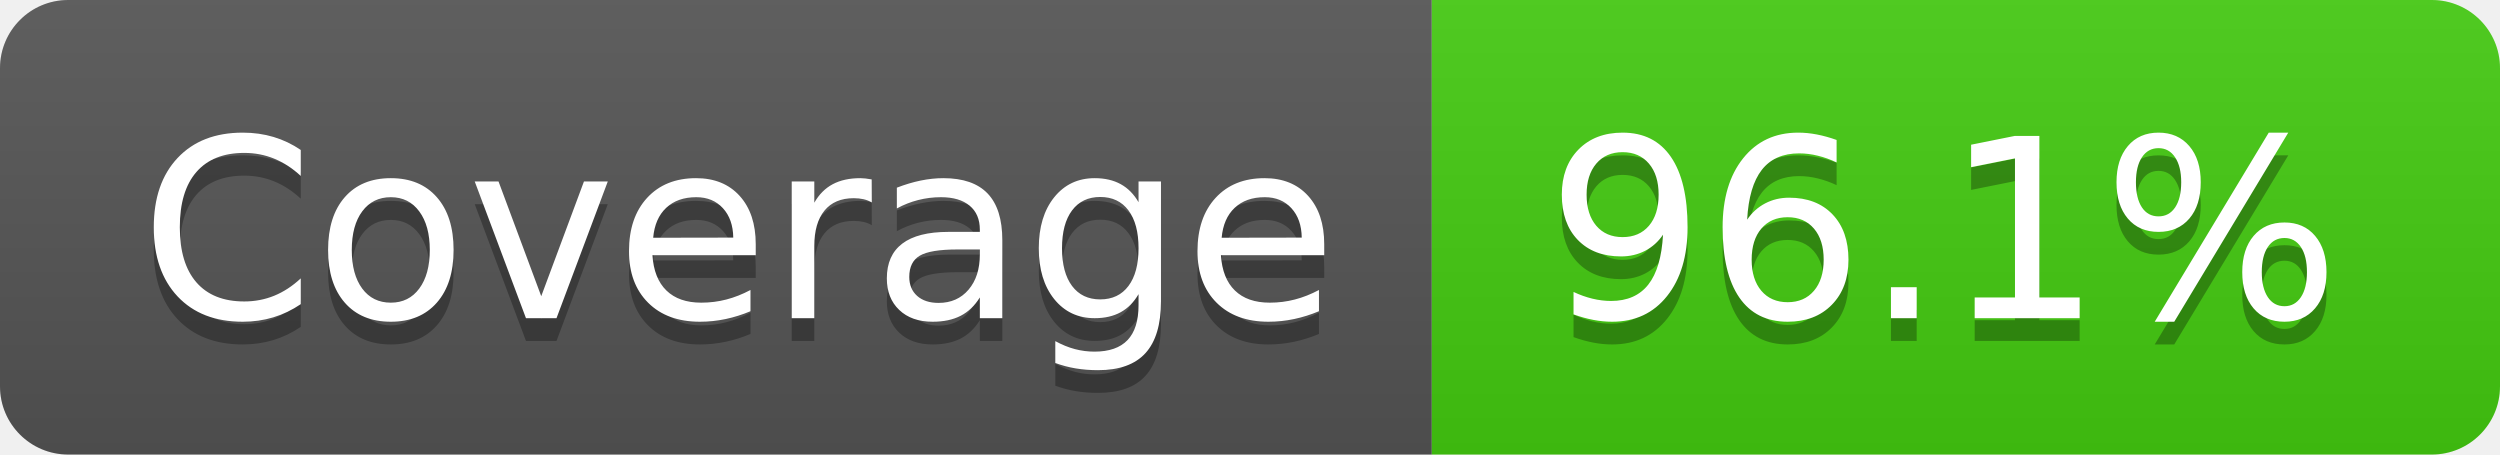
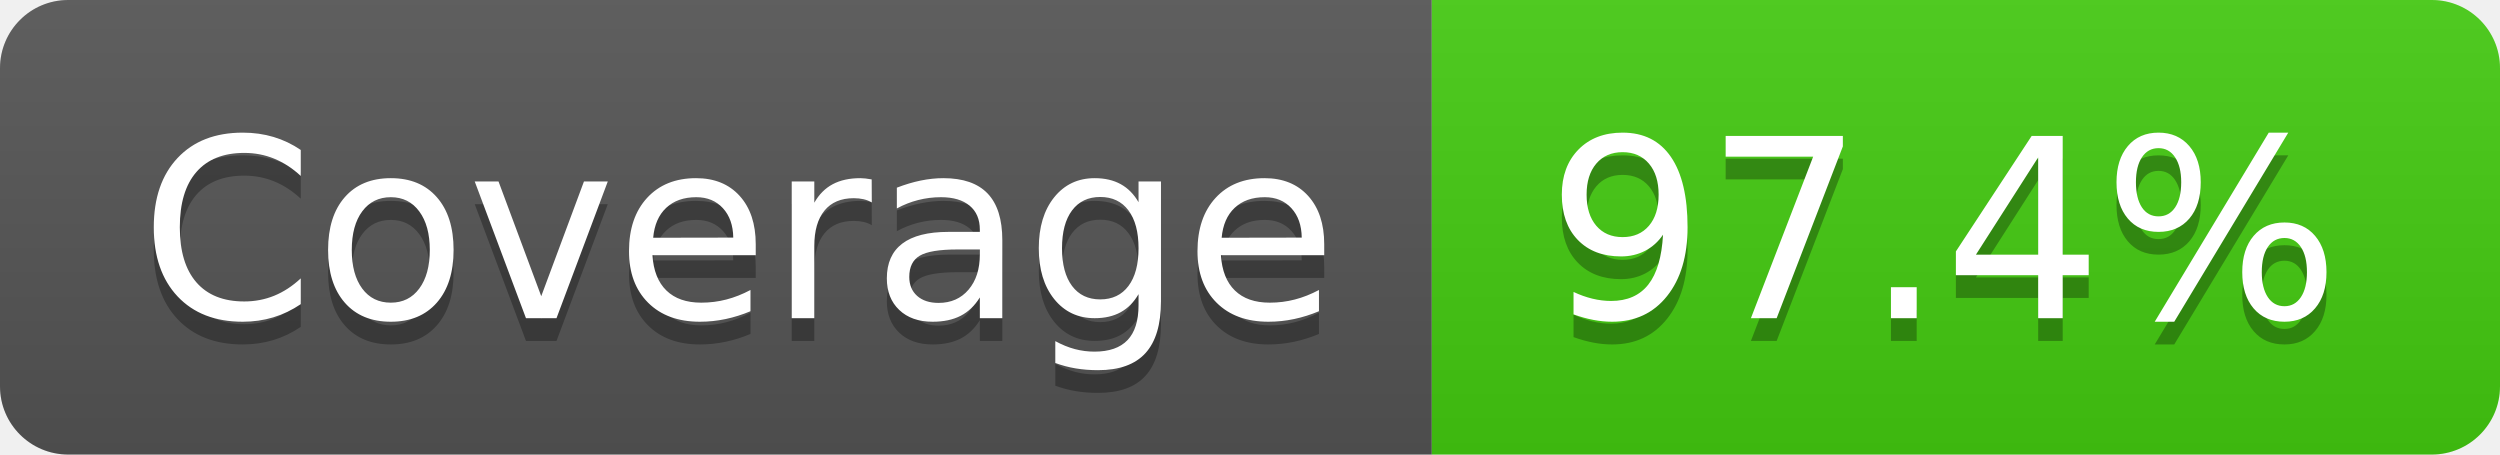
- <svg xmlns="http://www.w3.org/2000/svg" width="110" height="20" role="img" aria-label="Coverage: 96.1%">
+ <svg xmlns="http://www.w3.org/2000/svg" width="110" height="20" role="img" aria-label="Coverage: 97.4%">
  <linearGradient id="s" x2="0" y2="100%">
    <stop offset="0" stop-color="#bbb" stop-opacity=".1" />
    <stop offset="1" stop-opacity=".1" />
  </linearGradient>
  <clipPath id="r">
    <rect width="110" height="20" rx="3" fill="#fff" />
  </clipPath>
  <g clip-path="url(#r)">
    <rect width="63" height="20" fill="#555" />
    <rect x="63" width="47" height="20" fill="#4c1" />
    <rect width="110" height="20" fill="url(#s)" />
  </g>
  <g fill="#fff" text-anchor="middle" font-family="Verdana,Geneva,DejaVu Sans,sans-serif" text-rendering="geometricPrecision" font-size="110">
    <text aria-hidden="true" x="325" y="150" fill="#010101" fill-opacity=".3" transform="scale(.1)" textLength="530">Coverage</text>
    <text x="325" y="140" transform="scale(.1)" fill="#fff" textLength="530">Coverage</text>
-     <text aria-hidden="true" x="855" y="150" fill="#010101" fill-opacity=".3" transform="scale(.1)" textLength="370">96.1%</text>
-     <text x="855" y="140" transform="scale(.1)" fill="#fff" textLength="370">96.1%</text>
+     <text aria-hidden="true" x="855" y="150" fill="#010101" fill-opacity=".3" transform="scale(.1)" textLength="370">97.4%</text>
+     <text x="855" y="140" transform="scale(.1)" fill="#fff" textLength="370">97.4%</text>
  </g>
</svg>
